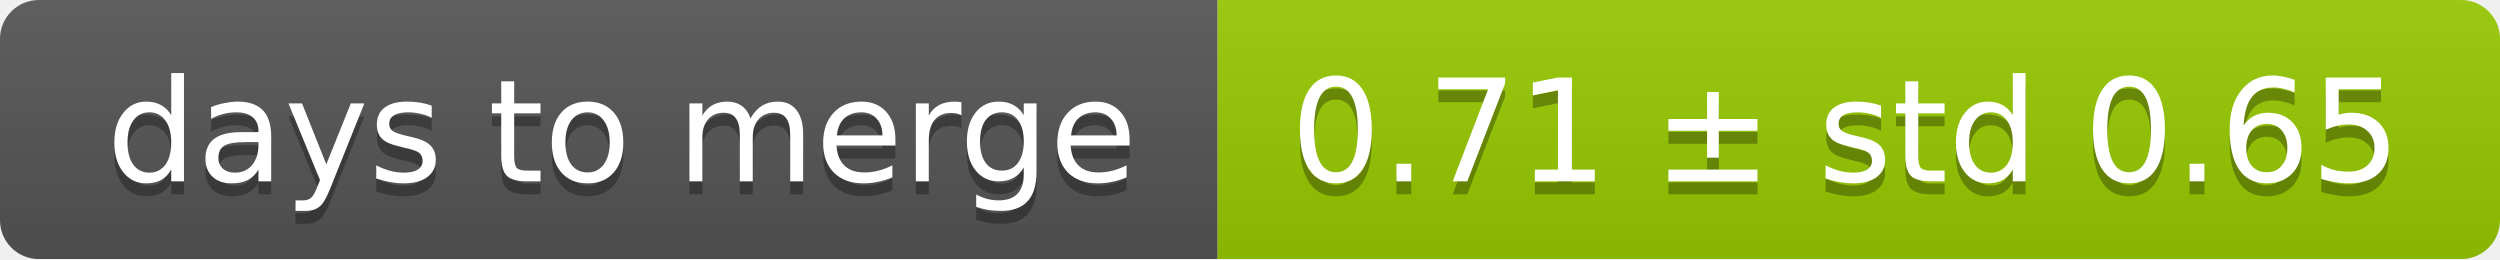
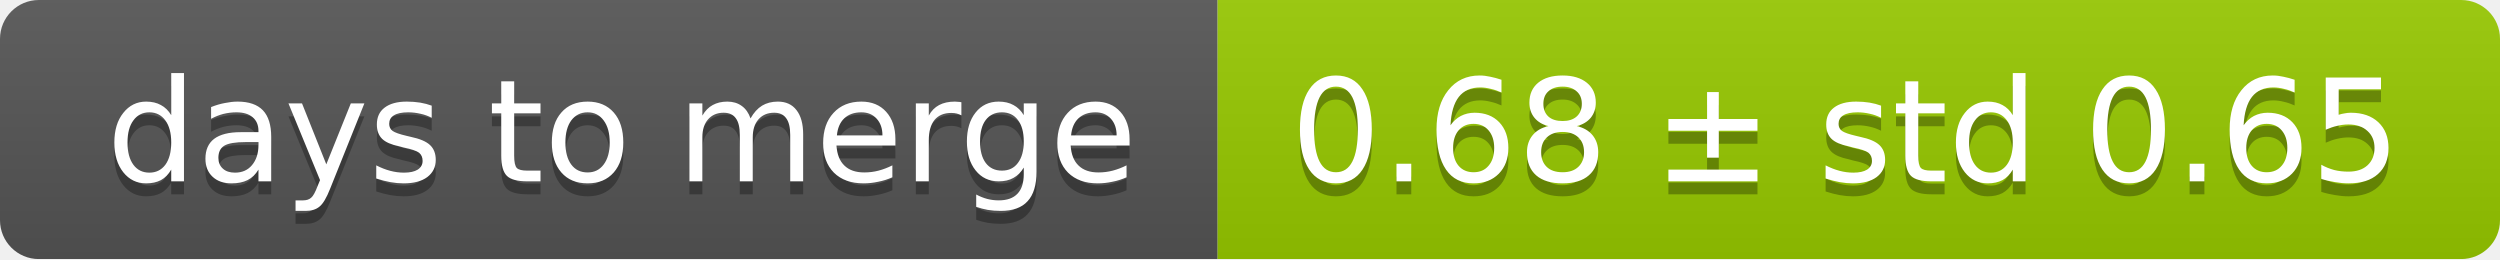
<svg xmlns="http://www.w3.org/2000/svg" width="193" height="20">
  <linearGradient id="smooth" x2="0" y2="100%">
    <stop offset="0" stop-color="#bbb" stop-opacity=".1" />
    <stop offset="1" stop-opacity=".1" />
  </linearGradient>
  <mask id="round">
    <rect width="193" height="20" rx="3" fill="#fff" />
  </mask>
  <g mask="url(#round)">
    <rect width="94" height="20" fill="#555" />
    <rect x="94" width="99" height="20" fill="#97ca00" />
    <rect width="193" height="20" fill="url(#smooth)" />
  </g>
  <g fill="#fff" text-anchor="middle" font-family="DejaVu Sans,Verdana,Geneva,sans-serif" font-size="11">
    <text x="48" y="15" fill="#010101" fill-opacity=".3">days to merge</text>
    <text x="48" y="14">days to merge</text>
-     <text x="142.5" y="15" fill="#010101" fill-opacity=".3">0.71 ± std 0.65</text>
-     <text x="142.5" y="14">0.71 ± std 0.65</text>
+     <text x="142.5" y="15" fill="#010101" fill-opacity=".3">0.68 ± std 0.65</text>
+     <text x="142.5" y="14">0.68 ± std 0.65</text>
  </g>
</svg>
